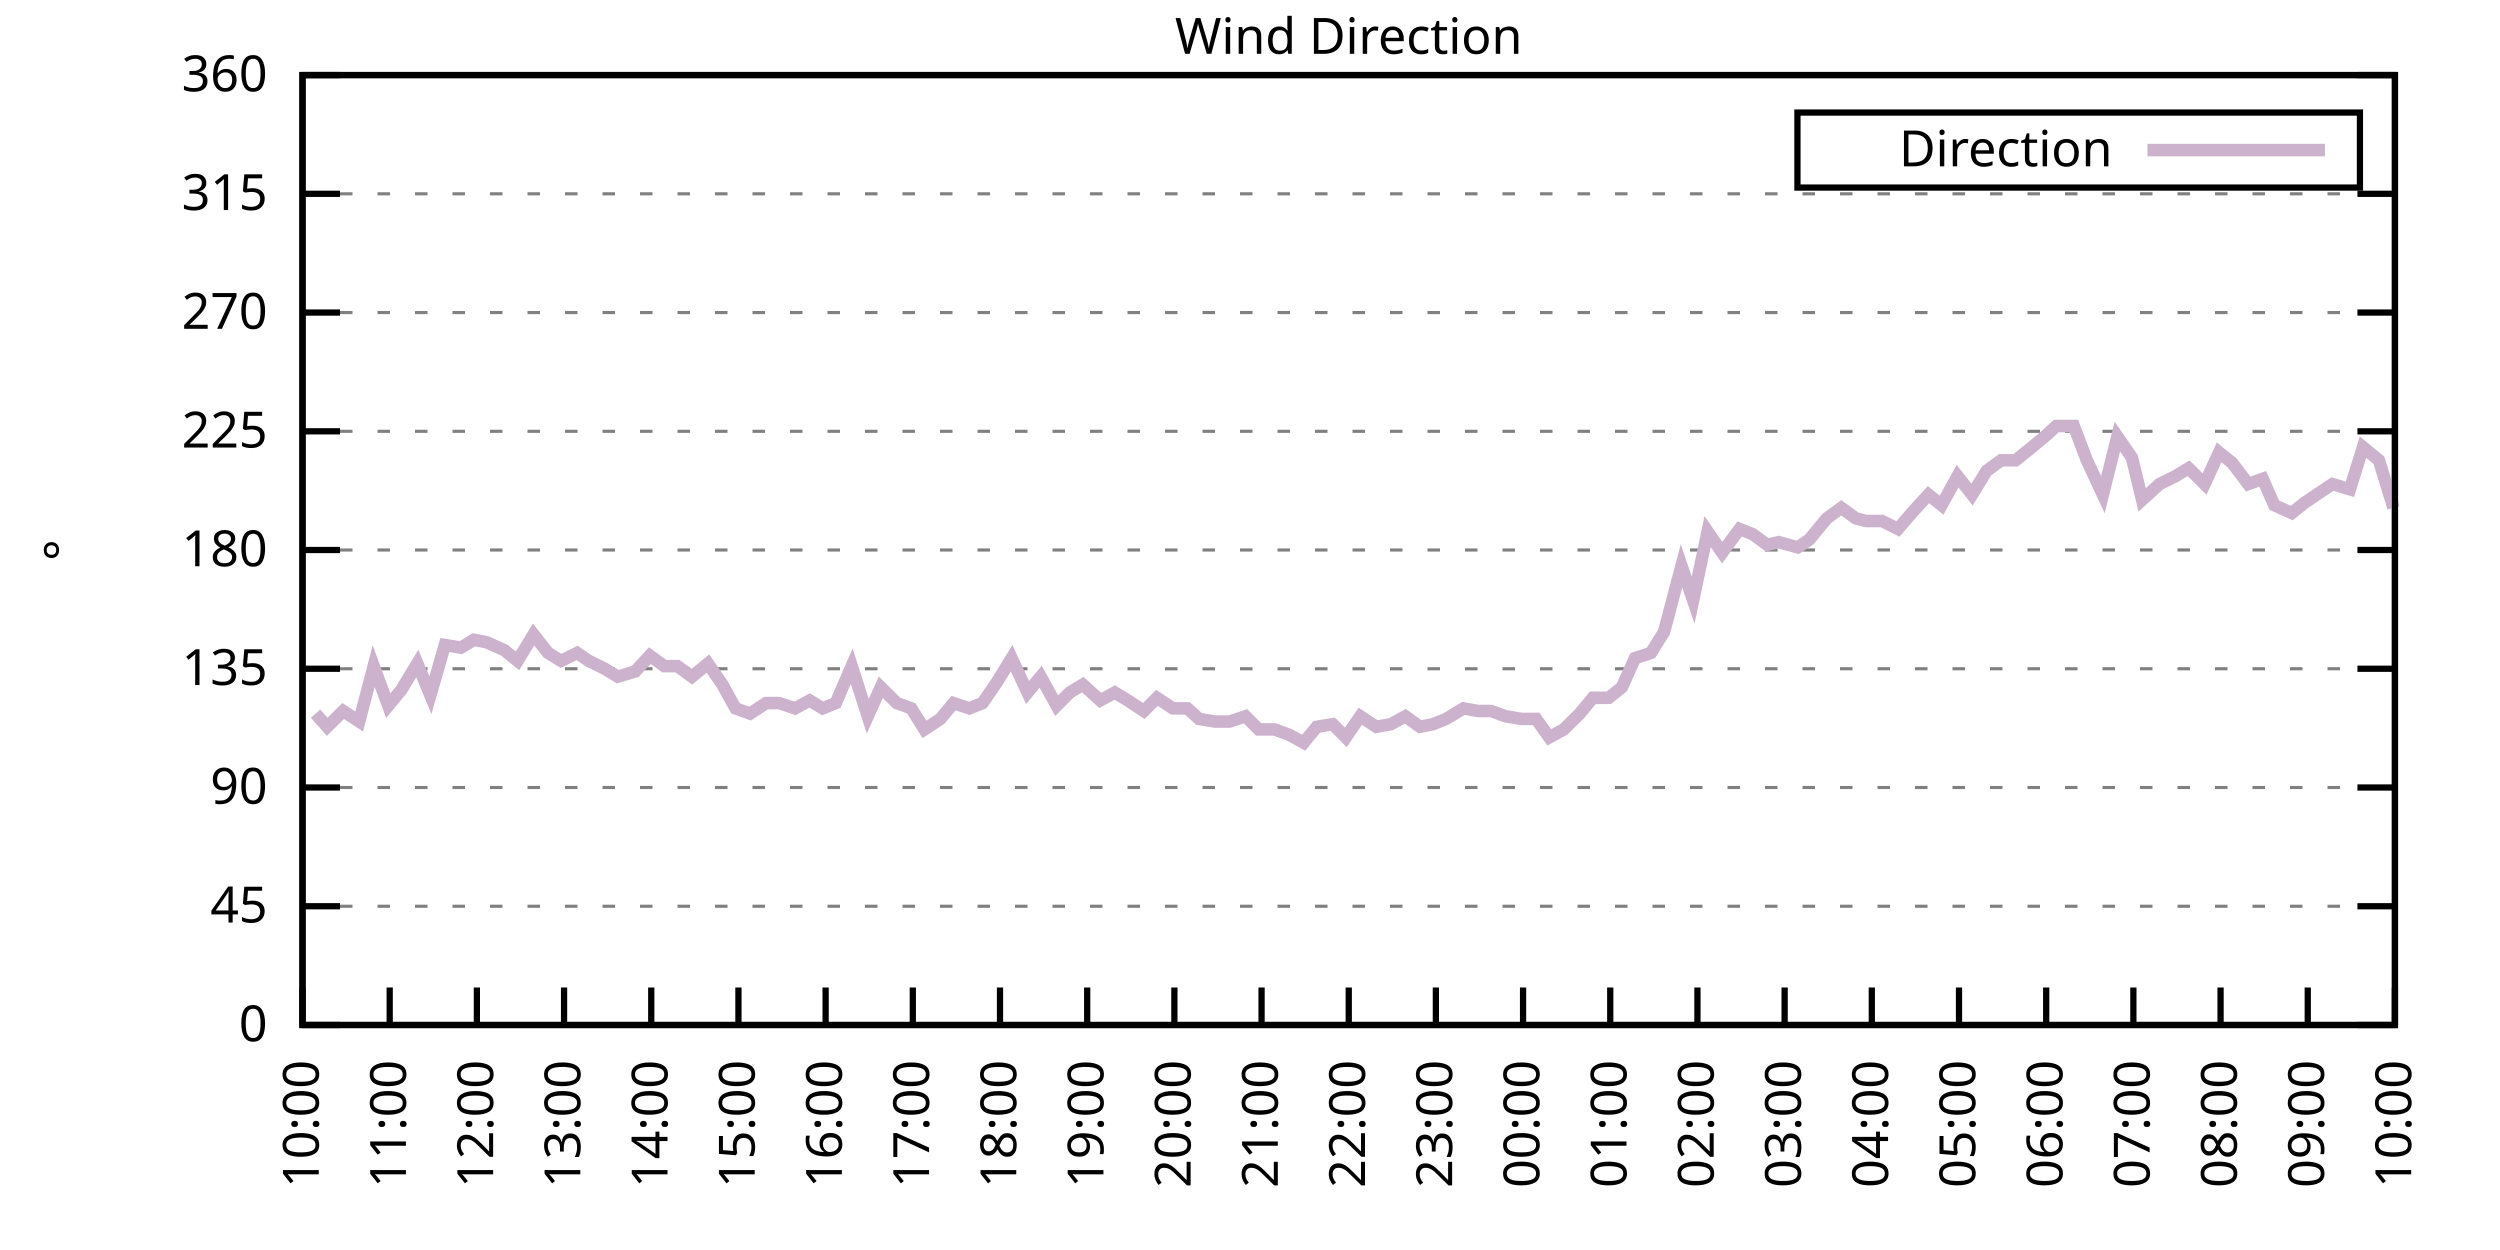
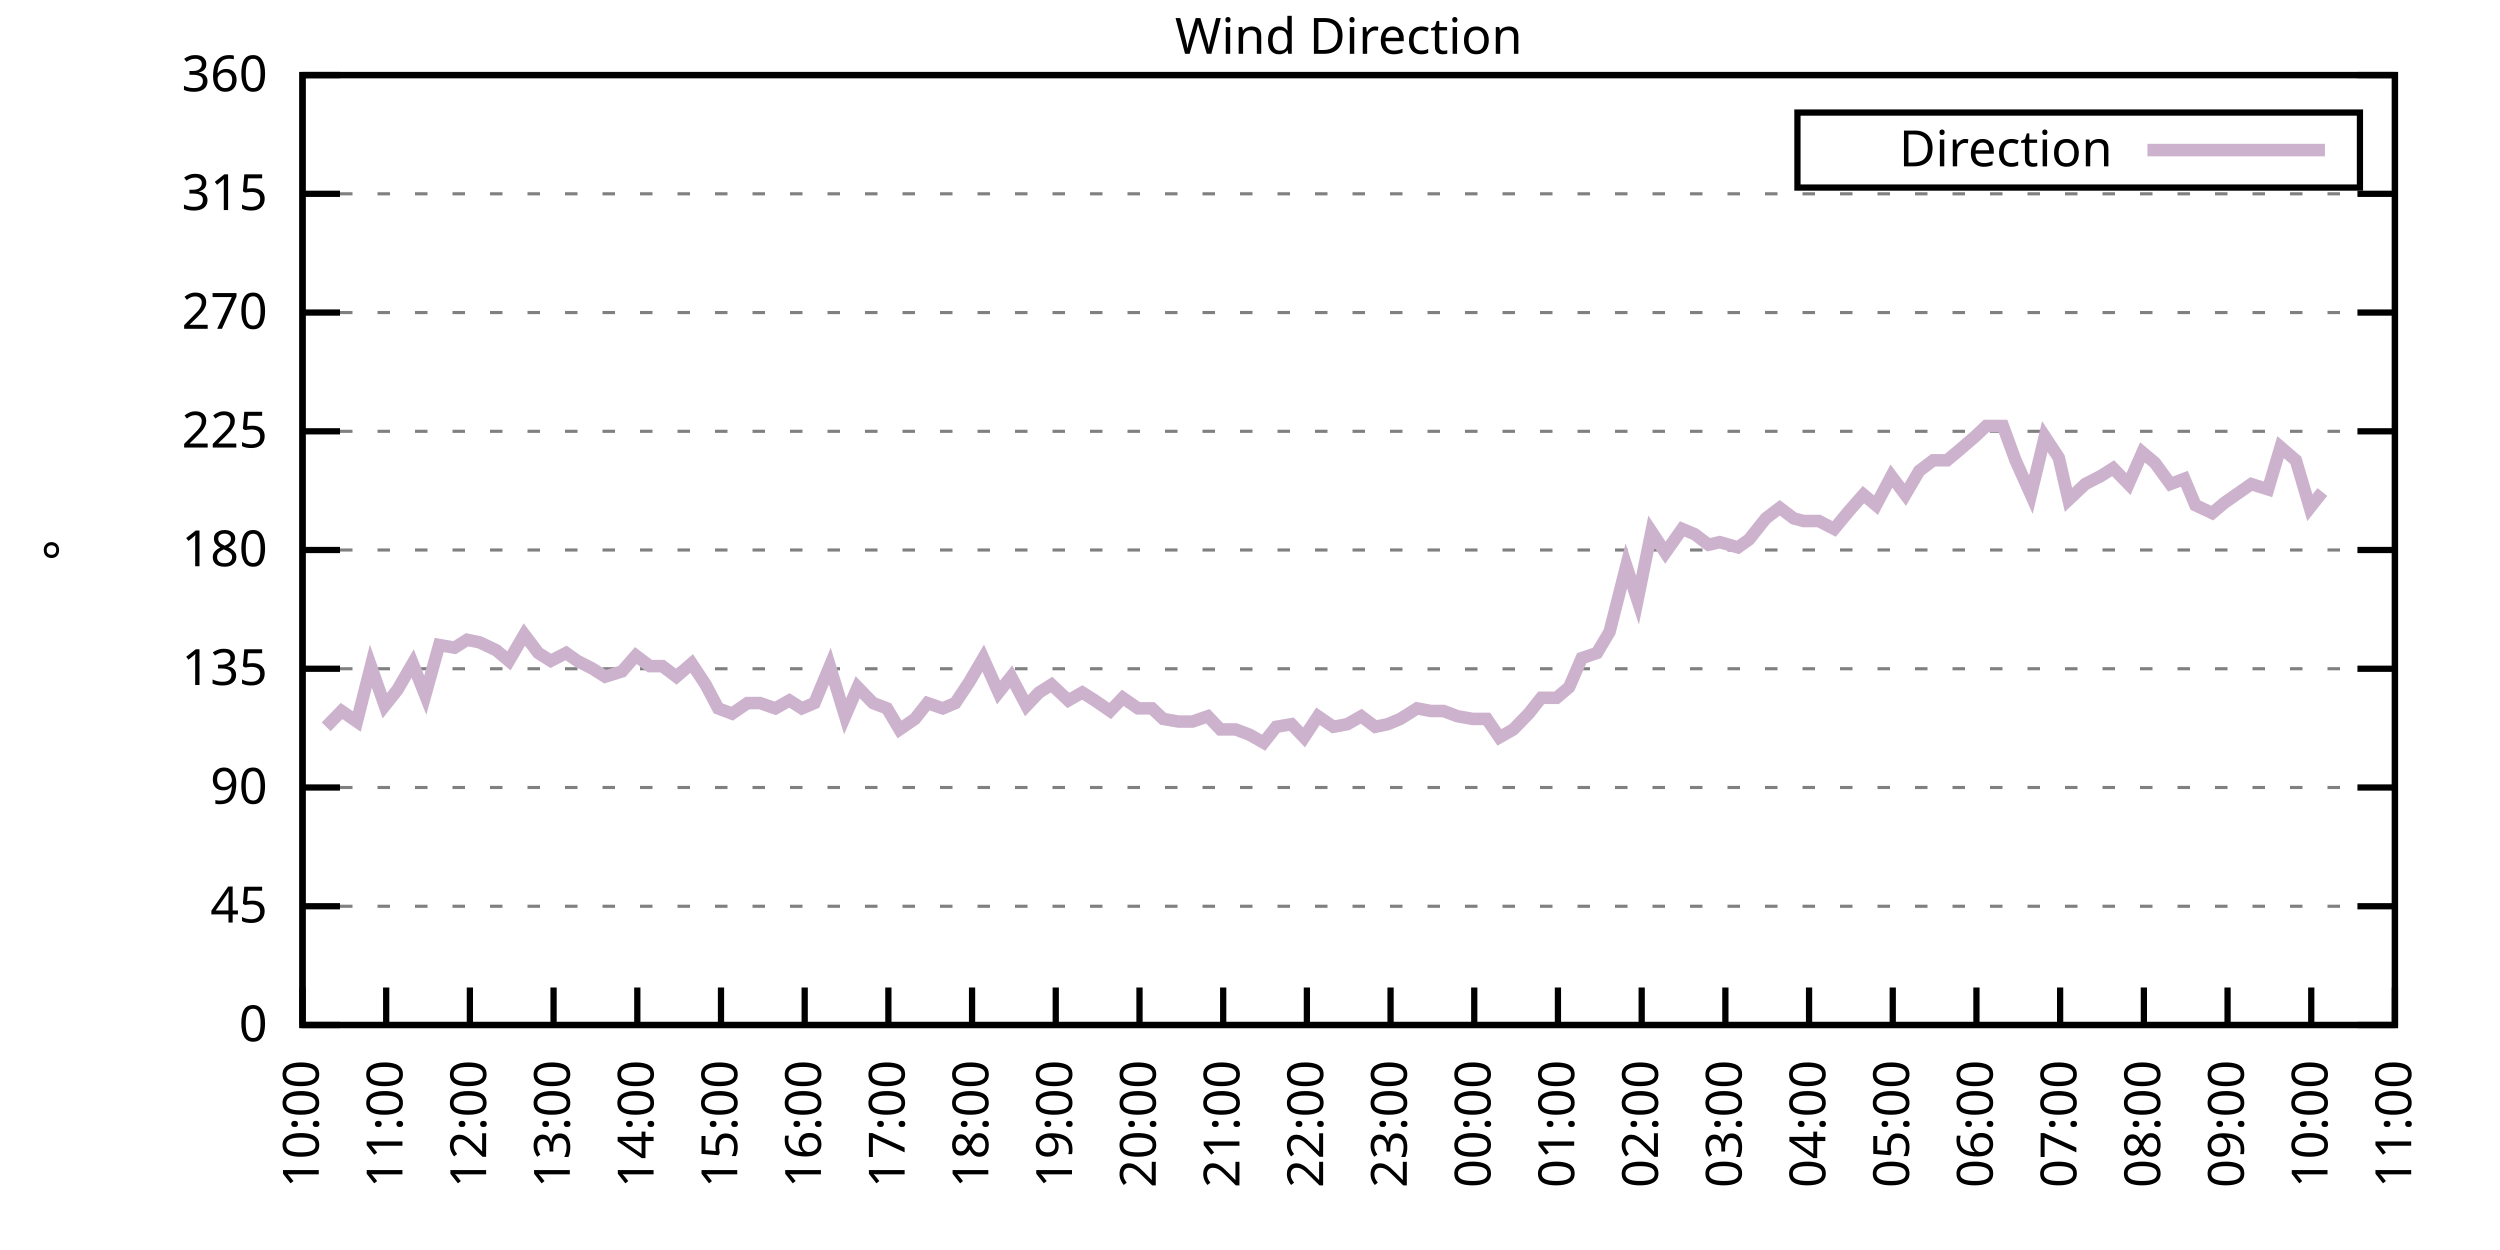
<svg xmlns="http://www.w3.org/2000/svg" xmlns:xlink="http://www.w3.org/1999/xlink" width="400" height="200" viewBox="0 0 400 200">
  <g id="gnuplot_canvas">
    <rect x="0" y="0" width="400" height="200" fill="none" />
    <defs>
      <circle id="gpDot" r="0.5" stroke-width="0.5" stroke="currentColor" />
      <path id="gpPt0" stroke-width="0.333" stroke="currentColor" d="M-1,0 h2 M0,-1 v2" />
      <path id="gpPt1" stroke-width="0.333" stroke="currentColor" d="M-1,-1 L1,1 M1,-1 L-1,1" />
      <path id="gpPt2" stroke-width="0.333" stroke="currentColor" d="M-1,0 L1,0 M0,-1 L0,1 M-1,-1 L1,1 M-1,1 L1,-1" />
      <rect id="gpPt3" stroke-width="0.333" stroke="currentColor" x="-1" y="-1" width="2" height="2" />
      <rect id="gpPt4" stroke-width="0.333" stroke="currentColor" fill="currentColor" x="-1" y="-1" width="2" height="2" />
      <circle id="gpPt5" stroke-width="0.333" stroke="currentColor" cx="0" cy="0" r="1" />
      <use xlink:href="#gpPt5" id="gpPt6" fill="currentColor" stroke="none" />
      <path id="gpPt7" stroke-width="0.333" stroke="currentColor" d="M0,-1.33 L-1.33,0.67 L1.33,0.67 z" />
      <use xlink:href="#gpPt7" id="gpPt8" fill="currentColor" stroke="none" />
      <use xlink:href="#gpPt7" id="gpPt9" stroke="currentColor" transform="rotate(180)" />
      <use xlink:href="#gpPt9" id="gpPt10" fill="currentColor" stroke="none" />
      <use xlink:href="#gpPt3" id="gpPt11" stroke="currentColor" transform="rotate(45)" />
      <use xlink:href="#gpPt11" id="gpPt12" fill="currentColor" stroke="none" />
      <path id="gpPt13" stroke-width="0.333" stroke="currentColor" d="M0,1.330 L1.265,0.411 L0.782,-1.067 L-0.782,-1.076 L-1.265,0.411 z" />
      <use xlink:href="#gpPt13" id="gpPt14" fill="currentColor" stroke="none" />
      <filter id="textbox" filterUnits="objectBoundingBox" x="0" y="0" height="1" width="1">
        <feFlood flood-color="white" flood-opacity="1" result="bgnd" />
        <feComposite in="SourceGraphic" in2="bgnd" operator="atop" />
      </filter>
      <filter id="greybox" filterUnits="objectBoundingBox" x="0" y="0" height="1" width="1">
        <feFlood flood-color="lightgrey" flood-opacity="1" result="grey" />
        <feComposite in="SourceGraphic" in2="grey" operator="atop" />
      </filter>
    </defs>
    <g fill="none" color="white" stroke="currentColor" stroke-width="1.00" stroke-linecap="butt" stroke-linejoin="miter">
</g>
    <g fill="none" color="black" stroke="currentColor" stroke-width="1.00" stroke-linecap="butt" stroke-linejoin="miter">
      <g stroke="none" shape-rendering="crispEdges">
        <polygon fill="rgb(255, 255, 255)" points="48.40,164.00 383.18,164.00 383.18,12.02 48.40,12.02 " />
      </g>
    </g>
    <g fill="none" color="black" stroke="currentColor" stroke-width="1.00" stroke-linecap="butt" stroke-linejoin="miter">
</g>
    <g fill="none" color="black" stroke="black" stroke-width="0.50" stroke-linecap="butt" stroke-linejoin="miter">
</g>
    <g fill="none" color="gray" stroke="currentColor" stroke-width="0.50" stroke-linecap="butt" stroke-linejoin="miter">
      <path stroke="gray" stroke-dasharray="2,4" class="gridline" d="M48.40,164.00 L383.19,164.00  " />
    </g>
    <g fill="none" color="gray" stroke="gray" stroke-width="1.00" stroke-linecap="butt" stroke-linejoin="miter">
</g>
    <g fill="none" color="black" stroke="currentColor" stroke-width="1.00" stroke-linecap="butt" stroke-linejoin="miter">
      <path stroke="black" d="M48.40,164.00 L54.40,164.00 M383.19,164.00 L377.19,164.00  " />
      <g transform="translate(42.80,166.60)" stroke="none" fill="black" font-family="Sans" font-size="8.00" text-anchor="end">
        <text>
          <tspan font-family="Sans"> 0</tspan>
        </text>
      </g>
    </g>
    <g fill="none" color="black" stroke="currentColor" stroke-width="1.00" stroke-linecap="butt" stroke-linejoin="miter">
</g>
    <g fill="none" color="black" stroke="black" stroke-width="0.50" stroke-linecap="butt" stroke-linejoin="miter">
</g>
    <g fill="none" color="gray" stroke="currentColor" stroke-width="0.50" stroke-linecap="butt" stroke-linejoin="miter">
      <path stroke="gray" stroke-dasharray="2,4" class="gridline" d="M48.40,145.00 L383.19,145.00  " />
    </g>
    <g fill="none" color="gray" stroke="gray" stroke-width="1.00" stroke-linecap="butt" stroke-linejoin="miter">
</g>
    <g fill="none" color="black" stroke="currentColor" stroke-width="1.00" stroke-linecap="butt" stroke-linejoin="miter">
      <path stroke="black" d="M48.40,145.00 L54.40,145.00 M383.19,145.00 L377.19,145.00  " />
      <g transform="translate(42.80,147.60)" stroke="none" fill="black" font-family="Sans" font-size="8.00" text-anchor="end">
        <text>
          <tspan font-family="Sans"> 45</tspan>
        </text>
      </g>
    </g>
    <g fill="none" color="black" stroke="currentColor" stroke-width="1.00" stroke-linecap="butt" stroke-linejoin="miter">
</g>
    <g fill="none" color="black" stroke="black" stroke-width="0.50" stroke-linecap="butt" stroke-linejoin="miter">
</g>
    <g fill="none" color="gray" stroke="currentColor" stroke-width="0.50" stroke-linecap="butt" stroke-linejoin="miter">
      <path stroke="gray" stroke-dasharray="2,4" class="gridline" d="M48.40,126.00 L383.19,126.00  " />
    </g>
    <g fill="none" color="gray" stroke="gray" stroke-width="1.00" stroke-linecap="butt" stroke-linejoin="miter">
</g>
    <g fill="none" color="black" stroke="currentColor" stroke-width="1.00" stroke-linecap="butt" stroke-linejoin="miter">
      <path stroke="black" d="M48.40,126.00 L54.40,126.00 M383.19,126.00 L377.19,126.00  " />
      <g transform="translate(42.80,128.60)" stroke="none" fill="black" font-family="Sans" font-size="8.00" text-anchor="end">
        <text>
          <tspan font-family="Sans"> 90</tspan>
        </text>
      </g>
    </g>
    <g fill="none" color="black" stroke="currentColor" stroke-width="1.00" stroke-linecap="butt" stroke-linejoin="miter">
</g>
    <g fill="none" color="black" stroke="black" stroke-width="0.50" stroke-linecap="butt" stroke-linejoin="miter">
</g>
    <g fill="none" color="gray" stroke="currentColor" stroke-width="0.50" stroke-linecap="butt" stroke-linejoin="miter">
      <path stroke="gray" stroke-dasharray="2,4" class="gridline" d="M48.40,107.00 L383.19,107.00  " />
    </g>
    <g fill="none" color="gray" stroke="gray" stroke-width="1.00" stroke-linecap="butt" stroke-linejoin="miter">
</g>
    <g fill="none" color="black" stroke="currentColor" stroke-width="1.00" stroke-linecap="butt" stroke-linejoin="miter">
      <path stroke="black" d="M48.40,107.00 L54.40,107.00 M383.19,107.00 L377.19,107.00  " />
      <g transform="translate(42.80,109.60)" stroke="none" fill="black" font-family="Sans" font-size="8.00" text-anchor="end">
        <text>
          <tspan font-family="Sans"> 135</tspan>
        </text>
      </g>
    </g>
    <g fill="none" color="black" stroke="currentColor" stroke-width="1.00" stroke-linecap="butt" stroke-linejoin="miter">
</g>
    <g fill="none" color="black" stroke="black" stroke-width="0.50" stroke-linecap="butt" stroke-linejoin="miter">
</g>
    <g fill="none" color="gray" stroke="currentColor" stroke-width="0.50" stroke-linecap="butt" stroke-linejoin="miter">
      <path stroke="gray" stroke-dasharray="2,4" class="gridline" d="M48.40,88.00 L383.19,88.00  " />
    </g>
    <g fill="none" color="gray" stroke="gray" stroke-width="1.00" stroke-linecap="butt" stroke-linejoin="miter">
</g>
    <g fill="none" color="black" stroke="currentColor" stroke-width="1.00" stroke-linecap="butt" stroke-linejoin="miter">
      <path stroke="black" d="M48.40,88.00 L54.40,88.00 M383.19,88.00 L377.19,88.00  " />
      <g transform="translate(42.80,90.60)" stroke="none" fill="black" font-family="Sans" font-size="8.00" text-anchor="end">
        <text>
          <tspan font-family="Sans"> 180</tspan>
        </text>
      </g>
    </g>
    <g fill="none" color="black" stroke="currentColor" stroke-width="1.00" stroke-linecap="butt" stroke-linejoin="miter">
</g>
    <g fill="none" color="black" stroke="black" stroke-width="0.50" stroke-linecap="butt" stroke-linejoin="miter">
</g>
    <g fill="none" color="gray" stroke="currentColor" stroke-width="0.50" stroke-linecap="butt" stroke-linejoin="miter">
      <path stroke="gray" stroke-dasharray="2,4" class="gridline" d="M48.40,69.01 L383.19,69.01  " />
    </g>
    <g fill="none" color="gray" stroke="gray" stroke-width="1.00" stroke-linecap="butt" stroke-linejoin="miter">
</g>
    <g fill="none" color="black" stroke="currentColor" stroke-width="1.00" stroke-linecap="butt" stroke-linejoin="miter">
      <path stroke="black" d="M48.40,69.01 L54.40,69.01 M383.19,69.01 L377.19,69.01  " />
      <g transform="translate(42.80,71.61)" stroke="none" fill="black" font-family="Sans" font-size="8.00" text-anchor="end">
        <text>
          <tspan font-family="Sans"> 225</tspan>
        </text>
      </g>
    </g>
    <g fill="none" color="black" stroke="currentColor" stroke-width="1.00" stroke-linecap="butt" stroke-linejoin="miter">
</g>
    <g fill="none" color="black" stroke="black" stroke-width="0.50" stroke-linecap="butt" stroke-linejoin="miter">
</g>
    <g fill="none" color="gray" stroke="currentColor" stroke-width="0.50" stroke-linecap="butt" stroke-linejoin="miter">
      <path stroke="gray" stroke-dasharray="2,4" class="gridline" d="M48.40,50.01 L383.19,50.01  " />
    </g>
    <g fill="none" color="gray" stroke="gray" stroke-width="1.00" stroke-linecap="butt" stroke-linejoin="miter">
</g>
    <g fill="none" color="black" stroke="currentColor" stroke-width="1.00" stroke-linecap="butt" stroke-linejoin="miter">
      <path stroke="black" d="M48.40,50.01 L54.40,50.01 M383.19,50.01 L377.19,50.01  " />
      <g transform="translate(42.80,52.61)" stroke="none" fill="black" font-family="Sans" font-size="8.00" text-anchor="end">
        <text>
          <tspan font-family="Sans"> 270</tspan>
        </text>
      </g>
    </g>
    <g fill="none" color="black" stroke="currentColor" stroke-width="1.00" stroke-linecap="butt" stroke-linejoin="miter">
</g>
    <g fill="none" color="black" stroke="black" stroke-width="0.50" stroke-linecap="butt" stroke-linejoin="miter">
</g>
    <g fill="none" color="gray" stroke="currentColor" stroke-width="0.50" stroke-linecap="butt" stroke-linejoin="miter">
      <path stroke="gray" stroke-dasharray="2,4" class="gridline" d="M48.40,31.01 L383.19,31.01  " />
    </g>
    <g fill="none" color="gray" stroke="gray" stroke-width="1.00" stroke-linecap="butt" stroke-linejoin="miter">
</g>
    <g fill="none" color="black" stroke="currentColor" stroke-width="1.00" stroke-linecap="butt" stroke-linejoin="miter">
      <path stroke="black" d="M48.40,31.01 L54.40,31.01 M383.19,31.01 L377.19,31.01  " />
      <g transform="translate(42.80,33.61)" stroke="none" fill="black" font-family="Sans" font-size="8.00" text-anchor="end">
        <text>
          <tspan font-family="Sans"> 315</tspan>
        </text>
      </g>
    </g>
    <g fill="none" color="black" stroke="currentColor" stroke-width="1.00" stroke-linecap="butt" stroke-linejoin="miter">
</g>
    <g fill="none" color="black" stroke="black" stroke-width="0.50" stroke-linecap="butt" stroke-linejoin="miter">
</g>
    <g fill="none" color="gray" stroke="currentColor" stroke-width="0.50" stroke-linecap="butt" stroke-linejoin="miter">
      <path stroke="gray" stroke-dasharray="2,4" class="gridline" d="M48.40,12.01 L383.19,12.01  " />
    </g>
    <g fill="none" color="gray" stroke="gray" stroke-width="1.00" stroke-linecap="butt" stroke-linejoin="miter">
</g>
    <g fill="none" color="black" stroke="currentColor" stroke-width="1.00" stroke-linecap="butt" stroke-linejoin="miter">
      <path stroke="black" d="M48.40,12.01 L54.40,12.01 M383.19,12.01 L377.19,12.01  " />
      <g transform="translate(42.80,14.61)" stroke="none" fill="black" font-family="Sans" font-size="8.00" text-anchor="end">
        <text>
          <tspan font-family="Sans"> 360</tspan>
        </text>
      </g>
    </g>
    <g fill="none" color="black" stroke="currentColor" stroke-width="1.00" stroke-linecap="butt" stroke-linejoin="miter">
      <path stroke="black" d="M48.40,164.00 L48.40,158.00  " />
      <g transform="translate(51.00,169.60) rotate(270.00)" stroke="none" fill="black" font-family="Sans" font-size="8.00" text-anchor="end">
        <text>
          <tspan font-family="Sans">10:00</tspan>
        </text>
      </g>
    </g>
    <g fill="none" color="black" stroke="currentColor" stroke-width="1.00" stroke-linecap="butt" stroke-linejoin="miter">
-       <path stroke="black" d="M62.35,164.00 L62.35,158.00  " />
-       <g transform="translate(64.95,169.60) rotate(270.00)" stroke="none" fill="black" font-family="Sans" font-size="8.00" text-anchor="end">
+       <path stroke="black" d="M61.79,164.00 L61.79,158.00  " />
+       <g transform="translate(64.39,169.60) rotate(270.00)" stroke="none" fill="black" font-family="Sans" font-size="8.00" text-anchor="end">
        <text>
          <tspan font-family="Sans">11:00</tspan>
        </text>
      </g>
    </g>
    <g fill="none" color="black" stroke="currentColor" stroke-width="1.00" stroke-linecap="butt" stroke-linejoin="miter">
-       <path stroke="black" d="M76.30,164.00 L76.30,158.00  " />
-       <g transform="translate(78.90,169.60) rotate(270.00)" stroke="none" fill="black" font-family="Sans" font-size="8.00" text-anchor="end">
+       <path stroke="black" d="M75.18,164.00 L75.18,158.00  " />
+       <g transform="translate(77.78,169.60) rotate(270.00)" stroke="none" fill="black" font-family="Sans" font-size="8.00" text-anchor="end">
        <text>
          <tspan font-family="Sans">12:00</tspan>
        </text>
      </g>
    </g>
    <g fill="none" color="black" stroke="currentColor" stroke-width="1.00" stroke-linecap="butt" stroke-linejoin="miter">
-       <path stroke="black" d="M90.25,164.00 L90.25,158.00  " />
-       <g transform="translate(92.85,169.60) rotate(270.00)" stroke="none" fill="black" font-family="Sans" font-size="8.00" text-anchor="end">
+       <path stroke="black" d="M88.57,164.00 L88.57,158.00  " />
+       <g transform="translate(91.17,169.60) rotate(270.00)" stroke="none" fill="black" font-family="Sans" font-size="8.00" text-anchor="end">
        <text>
          <tspan font-family="Sans">13:00</tspan>
        </text>
      </g>
    </g>
    <g fill="none" color="black" stroke="currentColor" stroke-width="1.00" stroke-linecap="butt" stroke-linejoin="miter">
-       <path stroke="black" d="M104.20,164.00 L104.20,158.00  " />
-       <g transform="translate(106.80,169.60) rotate(270.00)" stroke="none" fill="black" font-family="Sans" font-size="8.00" text-anchor="end">
+       <path stroke="black" d="M101.97,164.00 L101.97,158.00  " />
+       <g transform="translate(104.57,169.60) rotate(270.00)" stroke="none" fill="black" font-family="Sans" font-size="8.00" text-anchor="end">
        <text>
          <tspan font-family="Sans">14:00</tspan>
        </text>
      </g>
    </g>
    <g fill="none" color="black" stroke="currentColor" stroke-width="1.00" stroke-linecap="butt" stroke-linejoin="miter">
-       <path stroke="black" d="M118.15,164.00 L118.15,158.00  " />
-       <g transform="translate(120.75,169.60) rotate(270.00)" stroke="none" fill="black" font-family="Sans" font-size="8.00" text-anchor="end">
+       <path stroke="black" d="M115.36,164.00 L115.36,158.00  " />
+       <g transform="translate(117.96,169.60) rotate(270.00)" stroke="none" fill="black" font-family="Sans" font-size="8.00" text-anchor="end">
        <text>
          <tspan font-family="Sans">15:00</tspan>
        </text>
      </g>
    </g>
    <g fill="none" color="black" stroke="currentColor" stroke-width="1.00" stroke-linecap="butt" stroke-linejoin="miter">
-       <path stroke="black" d="M132.10,164.00 L132.10,158.00  " />
-       <g transform="translate(134.70,169.60) rotate(270.00)" stroke="none" fill="black" font-family="Sans" font-size="8.00" text-anchor="end">
+       <path stroke="black" d="M128.75,164.00 L128.75,158.00  " />
+       <g transform="translate(131.35,169.60) rotate(270.00)" stroke="none" fill="black" font-family="Sans" font-size="8.00" text-anchor="end">
        <text>
          <tspan font-family="Sans">16:00</tspan>
        </text>
      </g>
    </g>
    <g fill="none" color="black" stroke="currentColor" stroke-width="1.00" stroke-linecap="butt" stroke-linejoin="miter">
-       <path stroke="black" d="M146.05,164.00 L146.05,158.00  " />
-       <g transform="translate(148.65,169.60) rotate(270.00)" stroke="none" fill="black" font-family="Sans" font-size="8.00" text-anchor="end">
+       <path stroke="black" d="M142.14,164.00 L142.14,158.00  " />
+       <g transform="translate(144.74,169.60) rotate(270.00)" stroke="none" fill="black" font-family="Sans" font-size="8.00" text-anchor="end">
        <text>
          <tspan font-family="Sans">17:00</tspan>
        </text>
      </g>
    </g>
    <g fill="none" color="black" stroke="currentColor" stroke-width="1.00" stroke-linecap="butt" stroke-linejoin="miter">
-       <path stroke="black" d="M160.00,164.00 L160.00,158.00  " />
-       <g transform="translate(162.60,169.60) rotate(270.00)" stroke="none" fill="black" font-family="Sans" font-size="8.00" text-anchor="end">
+       <path stroke="black" d="M155.53,164.00 L155.53,158.00  " />
+       <g transform="translate(158.13,169.60) rotate(270.00)" stroke="none" fill="black" font-family="Sans" font-size="8.00" text-anchor="end">
        <text>
          <tspan font-family="Sans">18:00</tspan>
        </text>
      </g>
    </g>
    <g fill="none" color="black" stroke="currentColor" stroke-width="1.00" stroke-linecap="butt" stroke-linejoin="miter">
-       <path stroke="black" d="M173.95,164.00 L173.95,158.00  " />
-       <g transform="translate(176.55,169.60) rotate(270.00)" stroke="none" fill="black" font-family="Sans" font-size="8.00" text-anchor="end">
+       <path stroke="black" d="M168.92,164.00 L168.92,158.00  " />
+       <g transform="translate(171.52,169.60) rotate(270.00)" stroke="none" fill="black" font-family="Sans" font-size="8.00" text-anchor="end">
        <text>
          <tspan font-family="Sans">19:00</tspan>
        </text>
      </g>
    </g>
    <g fill="none" color="black" stroke="currentColor" stroke-width="1.00" stroke-linecap="butt" stroke-linejoin="miter">
-       <path stroke="black" d="M187.90,164.00 L187.90,158.00  " />
-       <g transform="translate(190.50,169.60) rotate(270.00)" stroke="none" fill="black" font-family="Sans" font-size="8.00" text-anchor="end">
+       <path stroke="black" d="M182.32,164.00 L182.32,158.00  " />
+       <g transform="translate(184.92,169.60) rotate(270.00)" stroke="none" fill="black" font-family="Sans" font-size="8.00" text-anchor="end">
        <text>
          <tspan font-family="Sans">20:00</tspan>
        </text>
      </g>
    </g>
    <g fill="none" color="black" stroke="currentColor" stroke-width="1.00" stroke-linecap="butt" stroke-linejoin="miter">
-       <path stroke="black" d="M201.85,164.00 L201.85,158.00  " />
-       <g transform="translate(204.45,169.60) rotate(270.00)" stroke="none" fill="black" font-family="Sans" font-size="8.00" text-anchor="end">
+       <path stroke="black" d="M195.71,164.00 L195.71,158.00  " />
+       <g transform="translate(198.31,169.60) rotate(270.00)" stroke="none" fill="black" font-family="Sans" font-size="8.00" text-anchor="end">
        <text>
          <tspan font-family="Sans">21:00</tspan>
        </text>
      </g>
    </g>
    <g fill="none" color="black" stroke="currentColor" stroke-width="1.00" stroke-linecap="butt" stroke-linejoin="miter">
-       <path stroke="black" d="M215.80,164.00 L215.80,158.00  " />
-       <g transform="translate(218.40,169.60) rotate(270.00)" stroke="none" fill="black" font-family="Sans" font-size="8.00" text-anchor="end">
+       <path stroke="black" d="M209.10,164.00 L209.10,158.00  " />
+       <g transform="translate(211.70,169.60) rotate(270.00)" stroke="none" fill="black" font-family="Sans" font-size="8.00" text-anchor="end">
        <text>
          <tspan font-family="Sans">22:00</tspan>
        </text>
      </g>
    </g>
    <g fill="none" color="black" stroke="currentColor" stroke-width="1.00" stroke-linecap="butt" stroke-linejoin="miter">
-       <path stroke="black" d="M229.74,164.00 L229.74,158.00  " />
-       <g transform="translate(232.34,169.60) rotate(270.00)" stroke="none" fill="black" font-family="Sans" font-size="8.00" text-anchor="end">
+       <path stroke="black" d="M222.49,164.00 L222.49,158.00  " />
+       <g transform="translate(225.09,169.60) rotate(270.00)" stroke="none" fill="black" font-family="Sans" font-size="8.00" text-anchor="end">
        <text>
          <tspan font-family="Sans">23:00</tspan>
        </text>
      </g>
    </g>
    <g fill="none" color="black" stroke="currentColor" stroke-width="1.00" stroke-linecap="butt" stroke-linejoin="miter">
-       <path stroke="black" d="M243.69,164.00 L243.69,158.00  " />
-       <g transform="translate(246.29,169.60) rotate(270.00)" stroke="none" fill="black" font-family="Sans" font-size="8.00" text-anchor="end">
+       <path stroke="black" d="M235.88,164.00 L235.88,158.00  " />
+       <g transform="translate(238.48,169.60) rotate(270.00)" stroke="none" fill="black" font-family="Sans" font-size="8.00" text-anchor="end">
        <text>
          <tspan font-family="Sans">00:00</tspan>
        </text>
      </g>
    </g>
    <g fill="none" color="black" stroke="currentColor" stroke-width="1.00" stroke-linecap="butt" stroke-linejoin="miter">
-       <path stroke="black" d="M257.64,164.00 L257.64,158.00  " />
-       <g transform="translate(260.24,169.60) rotate(270.00)" stroke="none" fill="black" font-family="Sans" font-size="8.00" text-anchor="end">
+       <path stroke="black" d="M249.27,164.00 L249.27,158.00  " />
+       <g transform="translate(251.87,169.60) rotate(270.00)" stroke="none" fill="black" font-family="Sans" font-size="8.00" text-anchor="end">
        <text>
          <tspan font-family="Sans">01:00</tspan>
        </text>
      </g>
    </g>
    <g fill="none" color="black" stroke="currentColor" stroke-width="1.00" stroke-linecap="butt" stroke-linejoin="miter">
-       <path stroke="black" d="M271.59,164.00 L271.59,158.00  " />
-       <g transform="translate(274.19,169.60) rotate(270.00)" stroke="none" fill="black" font-family="Sans" font-size="8.00" text-anchor="end">
+       <path stroke="black" d="M262.67,164.00 L262.67,158.00  " />
+       <g transform="translate(265.27,169.60) rotate(270.00)" stroke="none" fill="black" font-family="Sans" font-size="8.00" text-anchor="end">
        <text>
          <tspan font-family="Sans">02:00</tspan>
        </text>
      </g>
    </g>
    <g fill="none" color="black" stroke="currentColor" stroke-width="1.00" stroke-linecap="butt" stroke-linejoin="miter">
-       <path stroke="black" d="M285.54,164.00 L285.54,158.00  " />
-       <g transform="translate(288.14,169.60) rotate(270.00)" stroke="none" fill="black" font-family="Sans" font-size="8.00" text-anchor="end">
+       <path stroke="black" d="M276.06,164.00 L276.06,158.00  " />
+       <g transform="translate(278.66,169.60) rotate(270.00)" stroke="none" fill="black" font-family="Sans" font-size="8.00" text-anchor="end">
        <text>
          <tspan font-family="Sans">03:00</tspan>
        </text>
      </g>
    </g>
    <g fill="none" color="black" stroke="currentColor" stroke-width="1.00" stroke-linecap="butt" stroke-linejoin="miter">
-       <path stroke="black" d="M299.49,164.00 L299.49,158.00  " />
-       <g transform="translate(302.09,169.60) rotate(270.00)" stroke="none" fill="black" font-family="Sans" font-size="8.00" text-anchor="end">
+       <path stroke="black" d="M289.45,164.00 L289.45,158.00  " />
+       <g transform="translate(292.05,169.60) rotate(270.00)" stroke="none" fill="black" font-family="Sans" font-size="8.00" text-anchor="end">
        <text>
          <tspan font-family="Sans">04:00</tspan>
        </text>
      </g>
    </g>
    <g fill="none" color="black" stroke="currentColor" stroke-width="1.00" stroke-linecap="butt" stroke-linejoin="miter">
-       <path stroke="black" d="M313.44,164.00 L313.44,158.00  " />
-       <g transform="translate(316.04,169.60) rotate(270.00)" stroke="none" fill="black" font-family="Sans" font-size="8.00" text-anchor="end">
+       <path stroke="black" d="M302.84,164.00 L302.84,158.00  " />
+       <g transform="translate(305.44,169.60) rotate(270.00)" stroke="none" fill="black" font-family="Sans" font-size="8.00" text-anchor="end">
        <text>
          <tspan font-family="Sans">05:00</tspan>
        </text>
      </g>
    </g>
    <g fill="none" color="black" stroke="currentColor" stroke-width="1.00" stroke-linecap="butt" stroke-linejoin="miter">
-       <path stroke="black" d="M327.39,164.00 L327.39,158.00  " />
-       <g transform="translate(329.99,169.60) rotate(270.00)" stroke="none" fill="black" font-family="Sans" font-size="8.00" text-anchor="end">
+       <path stroke="black" d="M316.23,164.00 L316.23,158.00  " />
+       <g transform="translate(318.83,169.60) rotate(270.00)" stroke="none" fill="black" font-family="Sans" font-size="8.00" text-anchor="end">
        <text>
          <tspan font-family="Sans">06:00</tspan>
        </text>
      </g>
    </g>
    <g fill="none" color="black" stroke="currentColor" stroke-width="1.00" stroke-linecap="butt" stroke-linejoin="miter">
-       <path stroke="black" d="M341.34,164.00 L341.34,158.00  " />
-       <g transform="translate(343.94,169.60) rotate(270.00)" stroke="none" fill="black" font-family="Sans" font-size="8.00" text-anchor="end">
+       <path stroke="black" d="M329.62,164.00 L329.62,158.00  " />
+       <g transform="translate(332.22,169.60) rotate(270.00)" stroke="none" fill="black" font-family="Sans" font-size="8.00" text-anchor="end">
        <text>
          <tspan font-family="Sans">07:00</tspan>
        </text>
      </g>
    </g>
    <g fill="none" color="black" stroke="currentColor" stroke-width="1.00" stroke-linecap="butt" stroke-linejoin="miter">
-       <path stroke="black" d="M355.29,164.00 L355.29,158.00  " />
-       <g transform="translate(357.89,169.60) rotate(270.00)" stroke="none" fill="black" font-family="Sans" font-size="8.00" text-anchor="end">
+       <path stroke="black" d="M343.02,164.00 L343.02,158.00  " />
+       <g transform="translate(345.62,169.60) rotate(270.00)" stroke="none" fill="black" font-family="Sans" font-size="8.00" text-anchor="end">
        <text>
          <tspan font-family="Sans">08:00</tspan>
        </text>
      </g>
    </g>
    <g fill="none" color="black" stroke="currentColor" stroke-width="1.00" stroke-linecap="butt" stroke-linejoin="miter">
-       <path stroke="black" d="M369.24,164.00 L369.24,158.00  " />
-       <g transform="translate(371.84,169.60) rotate(270.00)" stroke="none" fill="black" font-family="Sans" font-size="8.00" text-anchor="end">
+       <path stroke="black" d="M356.41,164.00 L356.41,158.00  " />
+       <g transform="translate(359.01,169.60) rotate(270.00)" stroke="none" fill="black" font-family="Sans" font-size="8.00" text-anchor="end">
        <text>
          <tspan font-family="Sans">09:00</tspan>
+         </text>
+       </g>
+     </g>
+     <g fill="none" color="black" stroke="currentColor" stroke-width="1.00" stroke-linecap="butt" stroke-linejoin="miter">
+       <path stroke="black" d="M369.80,164.00 L369.80,158.00  " />
+       <g transform="translate(372.40,169.60) rotate(270.00)" stroke="none" fill="black" font-family="Sans" font-size="8.00" text-anchor="end">
+         <text>
+           <tspan font-family="Sans">10:00</tspan>
        </text>
      </g>
    </g>
    <g fill="none" color="black" stroke="currentColor" stroke-width="1.00" stroke-linecap="butt" stroke-linejoin="miter">
      <path stroke="black" d="M383.19,164.00 L383.19,158.00  " />
      <g transform="translate(385.79,169.60) rotate(270.00)" stroke="none" fill="black" font-family="Sans" font-size="8.00" text-anchor="end">
        <text>
-           <tspan font-family="Sans">10:00</tspan>
+           <tspan font-family="Sans">11:00</tspan>
        </text>
      </g>
    </g>
    <g fill="none" color="black" stroke="currentColor" stroke-width="1.00" stroke-linecap="butt" stroke-linejoin="miter">
</g>
    <g fill="none" color="black" stroke="currentColor" stroke-width="1.00" stroke-linecap="butt" stroke-linejoin="miter">
      <path stroke="black" d="M48.40,12.01 L48.40,164.00 L383.19,164.00 L383.19,12.01 L48.40,12.01 Z  " />
    </g>
    <g fill="none" color="black" stroke="currentColor" stroke-width="1.00" stroke-linecap="butt" stroke-linejoin="miter">
</g>
    <g fill="none" color="black" stroke="currentColor" stroke-width="1.00" stroke-linecap="butt" stroke-linejoin="miter">
      <path stroke="black" d="M287.59,30.01 L287.59,18.01 L377.59,18.01 L377.59,30.01 L287.59,30.01 Z  " />
    </g>
    <g id="Wind_direction_plot_1">
      <g fill="none" color="white" stroke="black" stroke-width="2.00" stroke-linecap="butt" stroke-linejoin="miter">
</g>
      <g fill="none" color="black" stroke="currentColor" stroke-width="2.00" stroke-linecap="butt" stroke-linejoin="miter">
        <g transform="translate(337.99,26.61)" stroke="none" fill="black" font-family="Sans" font-size="8.00" text-anchor="end">
          <text>
            <tspan font-family="Sans">Direction</tspan>
          </text>
        </g>
      </g>
      <g fill="none" color="black" stroke="currentColor" stroke-width="2.00" stroke-linecap="butt" stroke-linejoin="miter">
-         <path stroke="rgb(204, 178, 204)" d="M343.59,24.01 L371.99,24.01 M50.49,114.18 L52.35,116.29 L54.91,113.76 L57.47,115.45 L59.79,106.58 L62.12,112.91   L64.21,110.38 L66.77,106.16 L68.86,111.23 L71.18,103.20 L73.74,103.63 L75.83,102.36 L77.93,102.78 L80.72,104.05   L82.81,105.74 L85.37,101.52 L87.69,104.47 L89.78,105.74 L92.34,104.47 L94.20,105.74 L96.76,107.00 L98.85,108.27   L101.64,107.43 L103.97,104.89 L106.29,106.58 L108.38,106.58 L110.71,108.27 L113.27,106.16 L115.59,109.54 L117.68,113.34   L120.01,114.18 L122.57,112.49 L124.66,112.49 L127.22,113.34 L129.54,112.07 L131.63,113.34 L133.72,112.49 L136.28,106.58   L138.84,114.60 L140.93,109.96 L143.49,112.49 L145.81,113.34 L147.91,116.71 L150.46,115.03 L152.56,112.49 L155.11,113.34   L157.21,112.49 L159.53,109.11 L161.86,105.31 L164.41,110.80 L166.51,108.27 L169.06,112.91 L171.16,110.80 L173.25,109.54   L176.04,112.07 L178.36,110.80 L180.46,112.07 L183.01,113.76 L185.11,111.65 L187.66,113.34 L189.99,113.34 L191.85,115.03   L194.41,115.45 L196.73,115.45 L199.29,114.60 L201.38,116.71 L203.94,116.71 L206.26,117.56 L208.59,118.83 L210.68,116.29   L213.24,115.87 L215.33,117.98 L217.65,114.60 L220.21,116.29 L222.54,115.87 L224.86,114.60 L227.19,116.29 L229.28,115.87   L231.37,115.03 L234.16,113.34 L236.49,113.76 L238.58,113.76 L240.90,114.60 L243.46,115.03 L245.79,115.03 L247.88,117.98   L250.20,116.71 L252.76,114.18 L254.85,111.65 L257.41,111.65 L259.50,109.96 L261.60,105.31 L264.15,104.47 L266.25,101.09   L269.04,90.54 L270.90,96.03 L273.22,85.05 L275.55,88.43 L278.34,84.63 L280.43,85.47 L282.75,87.16 L284.61,86.74   L287.64,87.58 L289.50,86.32 L292.29,82.94 L294.61,81.25 L296.94,82.94 L298.56,83.36 L301.12,83.36 L303.68,84.63   L306.23,81.67 L308.56,79.14 L310.65,80.83 L313.21,76.18 L315.53,79.14 L317.86,75.34 L320.18,73.65 L322.51,73.65   L324.60,71.96 L327.16,69.85 L329.02,68.16 L331.81,68.16 L333.90,73.65 L336.46,79.14 L338.78,69.85 L341.11,73.23   L342.74,79.98 L345.53,77.45 L348.08,76.18 L350.18,74.92 L352.73,77.45 L355.06,72.38 L357.15,74.07 L359.71,77.45   L362.03,76.61 L363.89,80.83 L366.68,82.09 L368.78,80.41 L373.19,77.45 L375.98,78.29 L378.08,71.54 L380.63,73.65   L382.96,81.25  " />
+         <path stroke="rgb(204, 178, 204)" d="M343.59,24.01 L371.99,24.01 M52.19,116.29 L54.65,113.76 L57.10,115.45 L59.34,106.58 L61.57,112.91 L63.58,110.38   L66.03,106.16 L68.04,111.23 L70.27,103.20 L72.73,103.63 L74.74,102.36 L76.75,102.78 L79.42,104.05 L81.43,105.74   L83.89,101.52 L86.12,104.47 L88.13,105.74 L90.58,104.47 L92.37,105.74 L94.82,107.00 L96.83,108.27 L99.51,107.43   L101.74,104.89 L103.98,106.58 L105.98,106.58 L108.22,108.27 L110.67,106.16 L112.90,109.54 L114.91,113.34 L117.14,114.18   L119.60,112.49 L121.61,112.49 L124.06,113.34 L126.29,112.07 L128.30,113.34 L130.31,112.49 L132.77,106.58 L135.22,114.60   L137.23,109.96 L139.69,112.49 L141.92,113.34 L143.93,116.71 L146.38,115.03 L148.39,112.49 L150.85,113.34 L152.85,112.49   L155.09,109.11 L157.32,105.31 L159.77,110.80 L161.78,108.27 L164.24,112.91 L166.25,110.80 L168.25,109.54 L170.93,112.07   L173.17,110.80 L175.17,112.07 L177.63,113.76 L179.64,111.65 L182.09,113.34 L184.32,113.34 L186.11,115.03 L188.57,115.45   L190.80,115.45 L193.25,114.60 L195.26,116.71 L197.72,116.71 L199.95,117.56 L202.18,118.83 L204.19,116.29 L206.64,115.87   L208.65,117.98 L210.88,114.60 L213.34,116.29 L215.57,115.87 L217.80,114.60 L220.04,116.29 L222.04,115.87 L224.05,115.03   L226.73,113.34 L228.96,113.76 L230.97,113.76 L233.20,114.60 L235.66,115.03 L237.89,115.03 L239.90,117.98 L242.13,116.71   L244.59,114.18 L246.60,111.65 L249.05,111.65 L251.06,109.96 L253.07,105.31 L255.52,104.47 L257.53,101.09 L260.21,90.54   L262.00,96.03 L264.23,85.05 L266.46,88.43 L269.14,84.63 L271.15,85.47 L273.38,87.16 L275.16,86.74 L278.07,87.58   L279.85,86.32 L282.53,82.94 L284.76,81.25 L286.99,82.94 L288.56,83.36 L291.01,83.36 L293.47,84.63 L295.92,81.67   L298.15,79.14 L300.16,80.83 L302.62,76.18 L304.85,79.14 L307.08,75.34 L309.31,73.65 L311.54,73.65 L313.55,71.96   L316.01,69.85 L317.79,68.16 L320.47,68.16 L322.48,73.65 L324.94,79.14 L327.17,69.85 L329.40,73.23 L330.96,79.98   L333.64,77.45 L336.10,76.18 L338.10,74.92 L340.56,77.45 L342.79,72.38 L344.80,74.07 L347.26,77.45 L349.49,76.61   L351.27,80.83 L353.95,82.09 L355.96,80.41 L360.20,77.45 L362.88,78.29 L364.89,71.54 L367.34,73.65 L369.58,81.25   L371.58,78.72  " />
      </g>
    </g>
    <g fill="none" color="black" stroke="currentColor" stroke-width="2.00" stroke-linecap="butt" stroke-linejoin="miter">
</g>
    <g fill="none" color="black" stroke="black" stroke-width="1.00" stroke-linecap="butt" stroke-linejoin="miter">
</g>
    <g fill="none" color="black" stroke="currentColor" stroke-width="1.00" stroke-linecap="butt" stroke-linejoin="miter">
      <path stroke="black" d="M48.40,12.01 L48.40,164.00 L383.19,164.00 L383.19,12.01 L48.40,12.01 Z  " />
      <g transform="translate(12.80,88.01) rotate(270.00)" stroke="none" fill="black" font-family="Sans" font-size="8.00" text-anchor="middle">
        <text>
          <tspan font-family="Sans">°</tspan>
        </text>
      </g>
    </g>
    <g fill="none" color="black" stroke="currentColor" stroke-width="1.00" stroke-linecap="butt" stroke-linejoin="miter">
</g>
    <g fill="none" color="black" stroke="currentColor" stroke-width="1.00" stroke-linecap="butt" stroke-linejoin="miter">
      <g transform="translate(215.79,8.61)" stroke="none" fill="black" font-family="Sans" font-size="8.00" text-anchor="middle">
        <text>
          <tspan font-family="Sans">Wind Direction</tspan>
        </text>
      </g>
    </g>
    <g fill="none" color="black" stroke="currentColor" stroke-width="1.00" stroke-linecap="butt" stroke-linejoin="miter">
</g>
  </g>
</svg>
